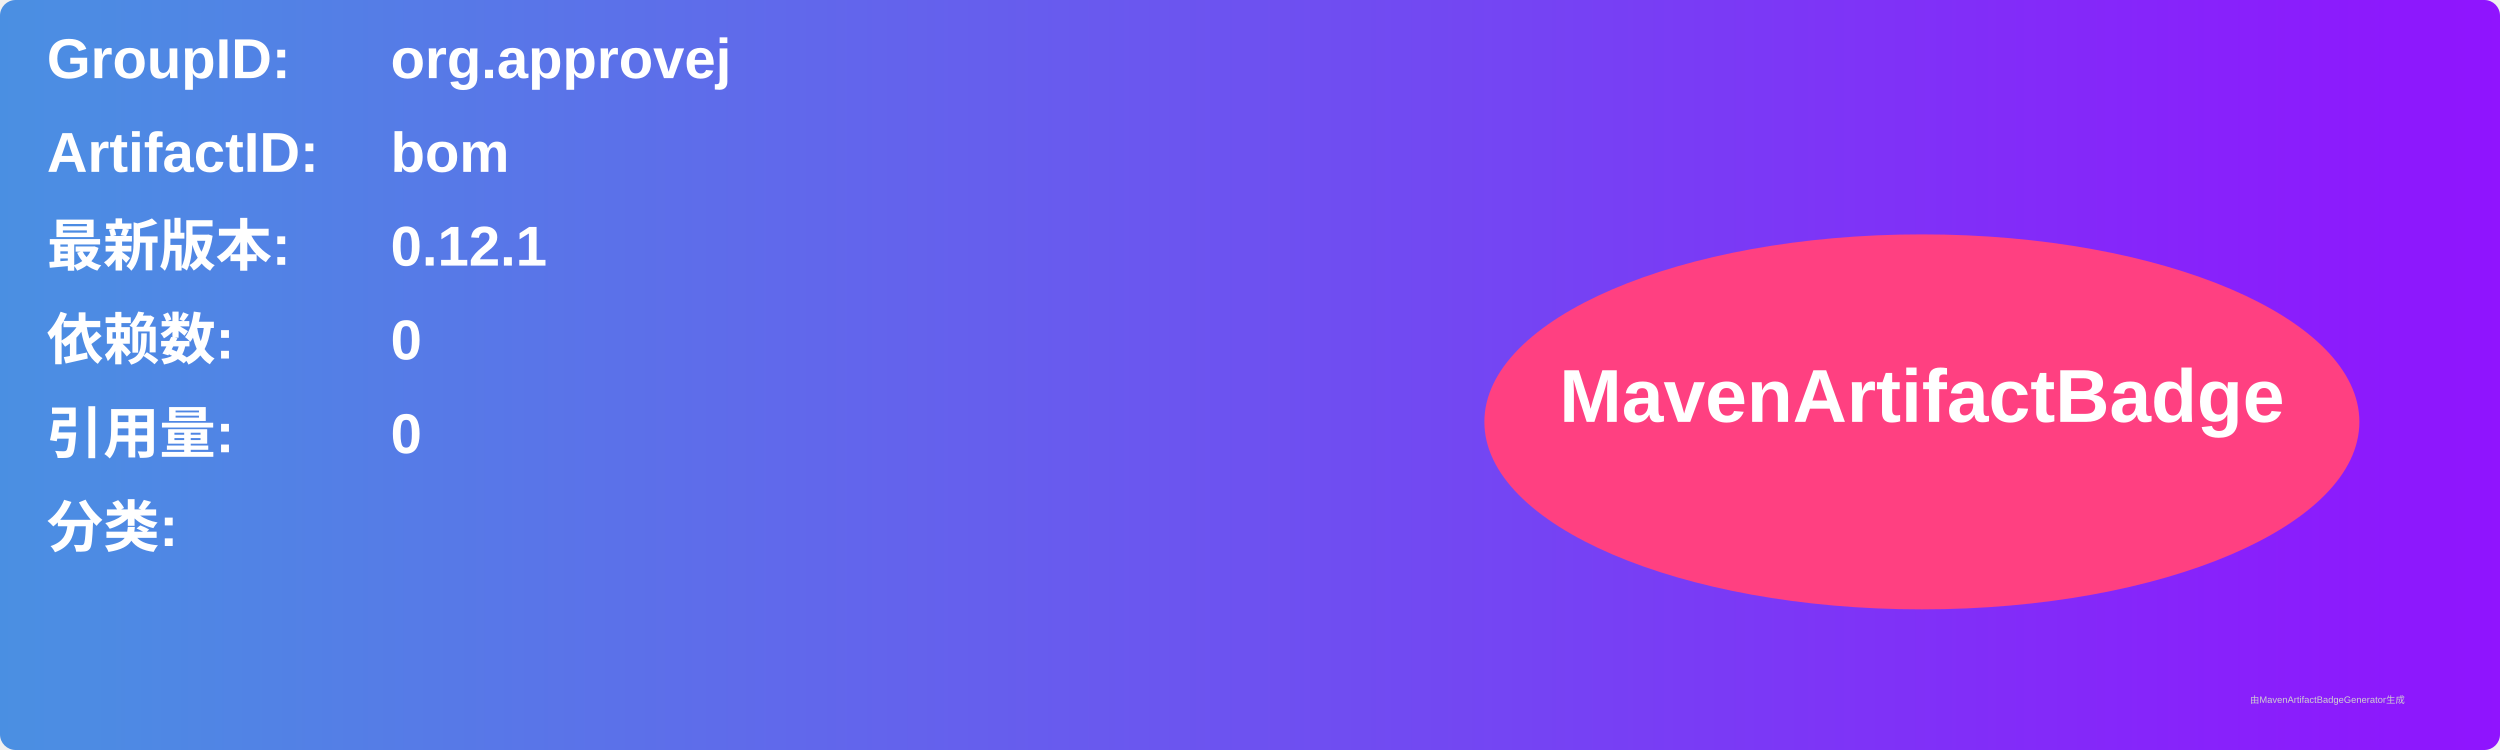
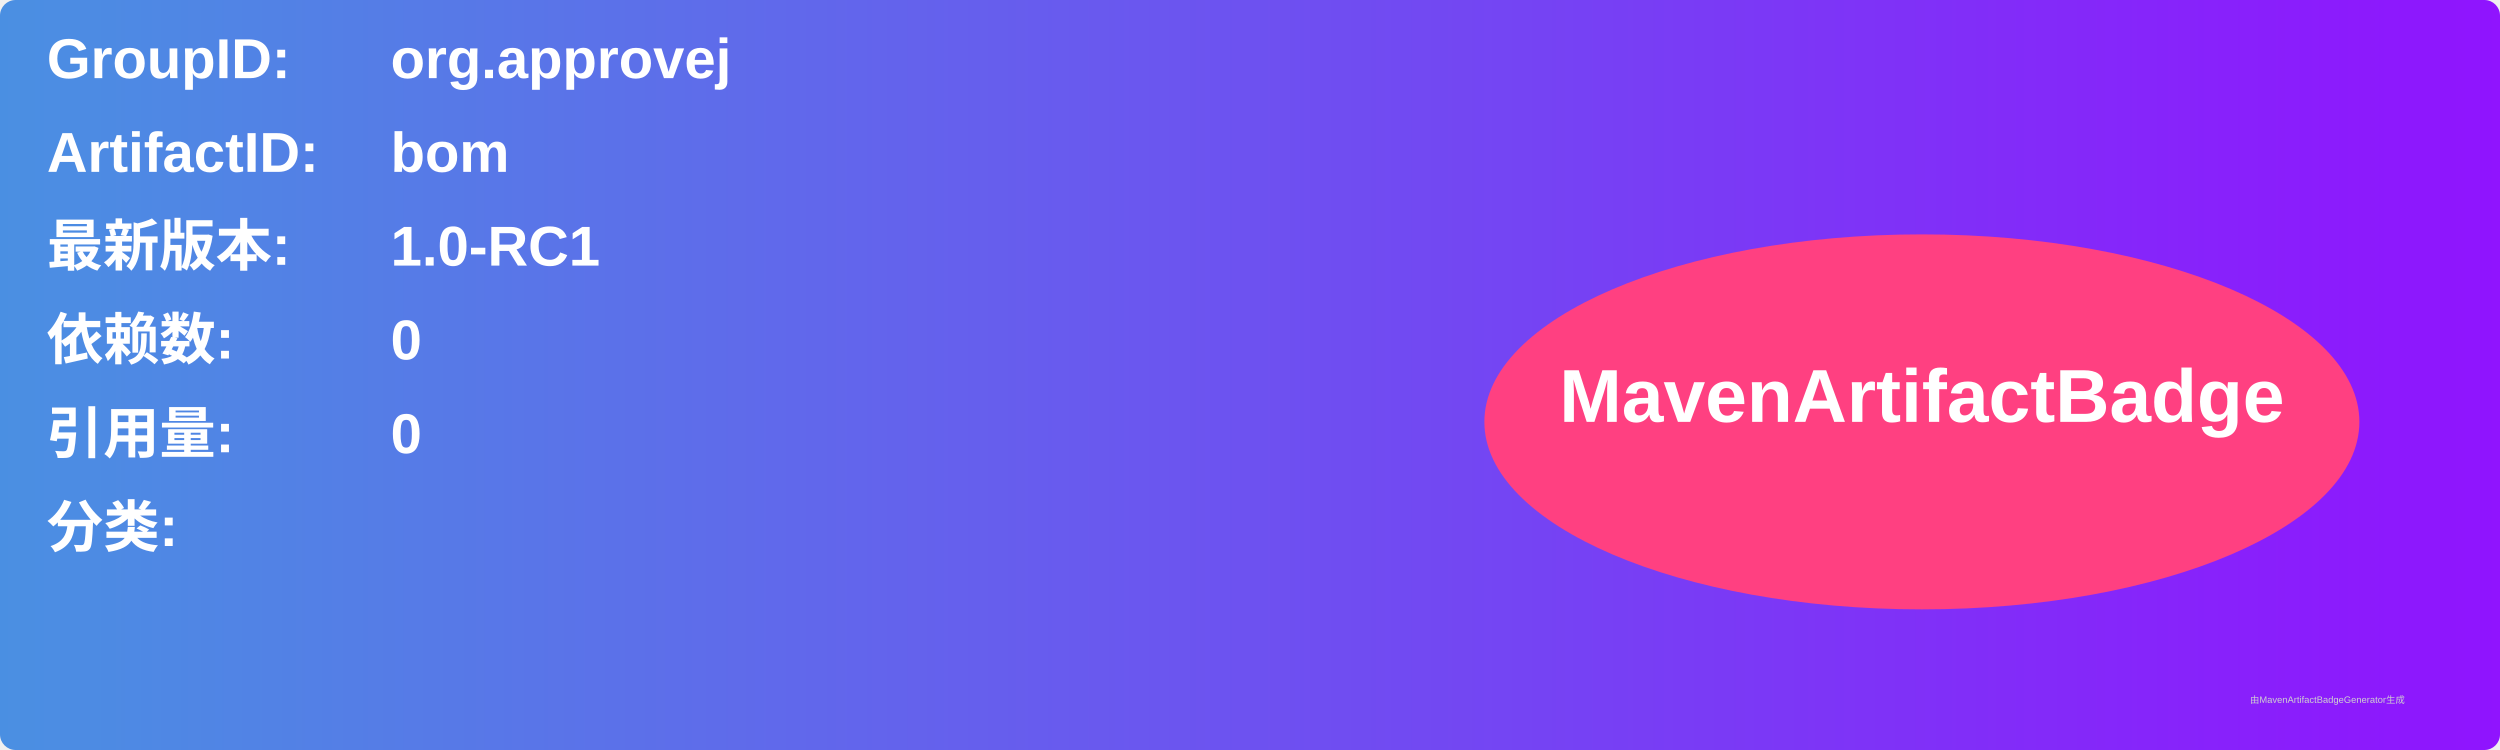
<svg xmlns="http://www.w3.org/2000/svg" width="800" height="240" viewBox="0 0 800 240">
  <linearGradient id="grad" x1="0%" y1="0%" x2="100%" y2="0%">
    <stop offset="0%" stop-color="#4a90e2" />
    <stop offset="100%" stop-color="#9013fe" />
  </linearGradient>
  <rect width="100%" height="100%" rx="5" ry="5" fill="url(#grad)" />
  <g transform="translate(15, 15)">
    <text x="0" y="10" font-family="Arial" font-size="18" fill="white" font-weight="bold" width="260">GroupID:</text>
    <text x="110" y="10" font-family="Arial" font-size="18" fill="white" font-weight="bold" width="460">org.approvej</text>
    <text x="0" y="40" font-family="Arial" font-size="18" fill="white" font-weight="bold" width="260">ArtifactID:</text>
    <text x="110" y="40" font-family="Arial" font-size="18" fill="white" font-weight="bold" width="460">bom</text>
    <text x="0" y="70" font-family="Arial" font-size="18" fill="white" font-weight="bold">最新版本:</text>
    <text x="110" y="70" font-family="Arial" font-size="18" fill="white" font-weight="bold">
-       <tspan font-weight="bold">0.12.1</tspan>
+       <tspan font-weight="bold">1.0-RC1</tspan>
    </text>
    <text x="0" y="100" font-family="Arial" font-size="18" fill="white" font-weight="bold">依赖数: </text>
    <text x="110" y="100" font-family="Arial" font-size="18" fill="white">
      <tspan font-weight="bold">0</tspan>
    </text>
    <text x="0" y="130" font-family="Arial" font-size="18" fill="white" font-weight="bold">引用量: </text>
    <text x="110" y="130" font-family="Arial" font-size="18" fill="white">
      <tspan font-weight="bold">0</tspan>
    </text>
    <text x="0" y="160" font-family="Arial" font-size="18" fill="white" font-weight="bold">分类:</text>
    <text x="10" y="190" font-family="Arial" font-size="10" fill="white">
      <tspan font-weight="bold" />
    </text>
    <ellipse cx="600" cy="120" rx="140" ry="60" fill="#ff4081" />
    <text x="600" y="120" text-anchor="middle" font-family="Arial" font-size="24" fill="white" font-weight="bold">MavenArtifactBadge</text>
  </g>
  <text x="720" y="225" font-family="Arial" font-size="3" fill="#d0d0d0">由MavenArtifactBadgeGenerator生成</text>
</svg>
